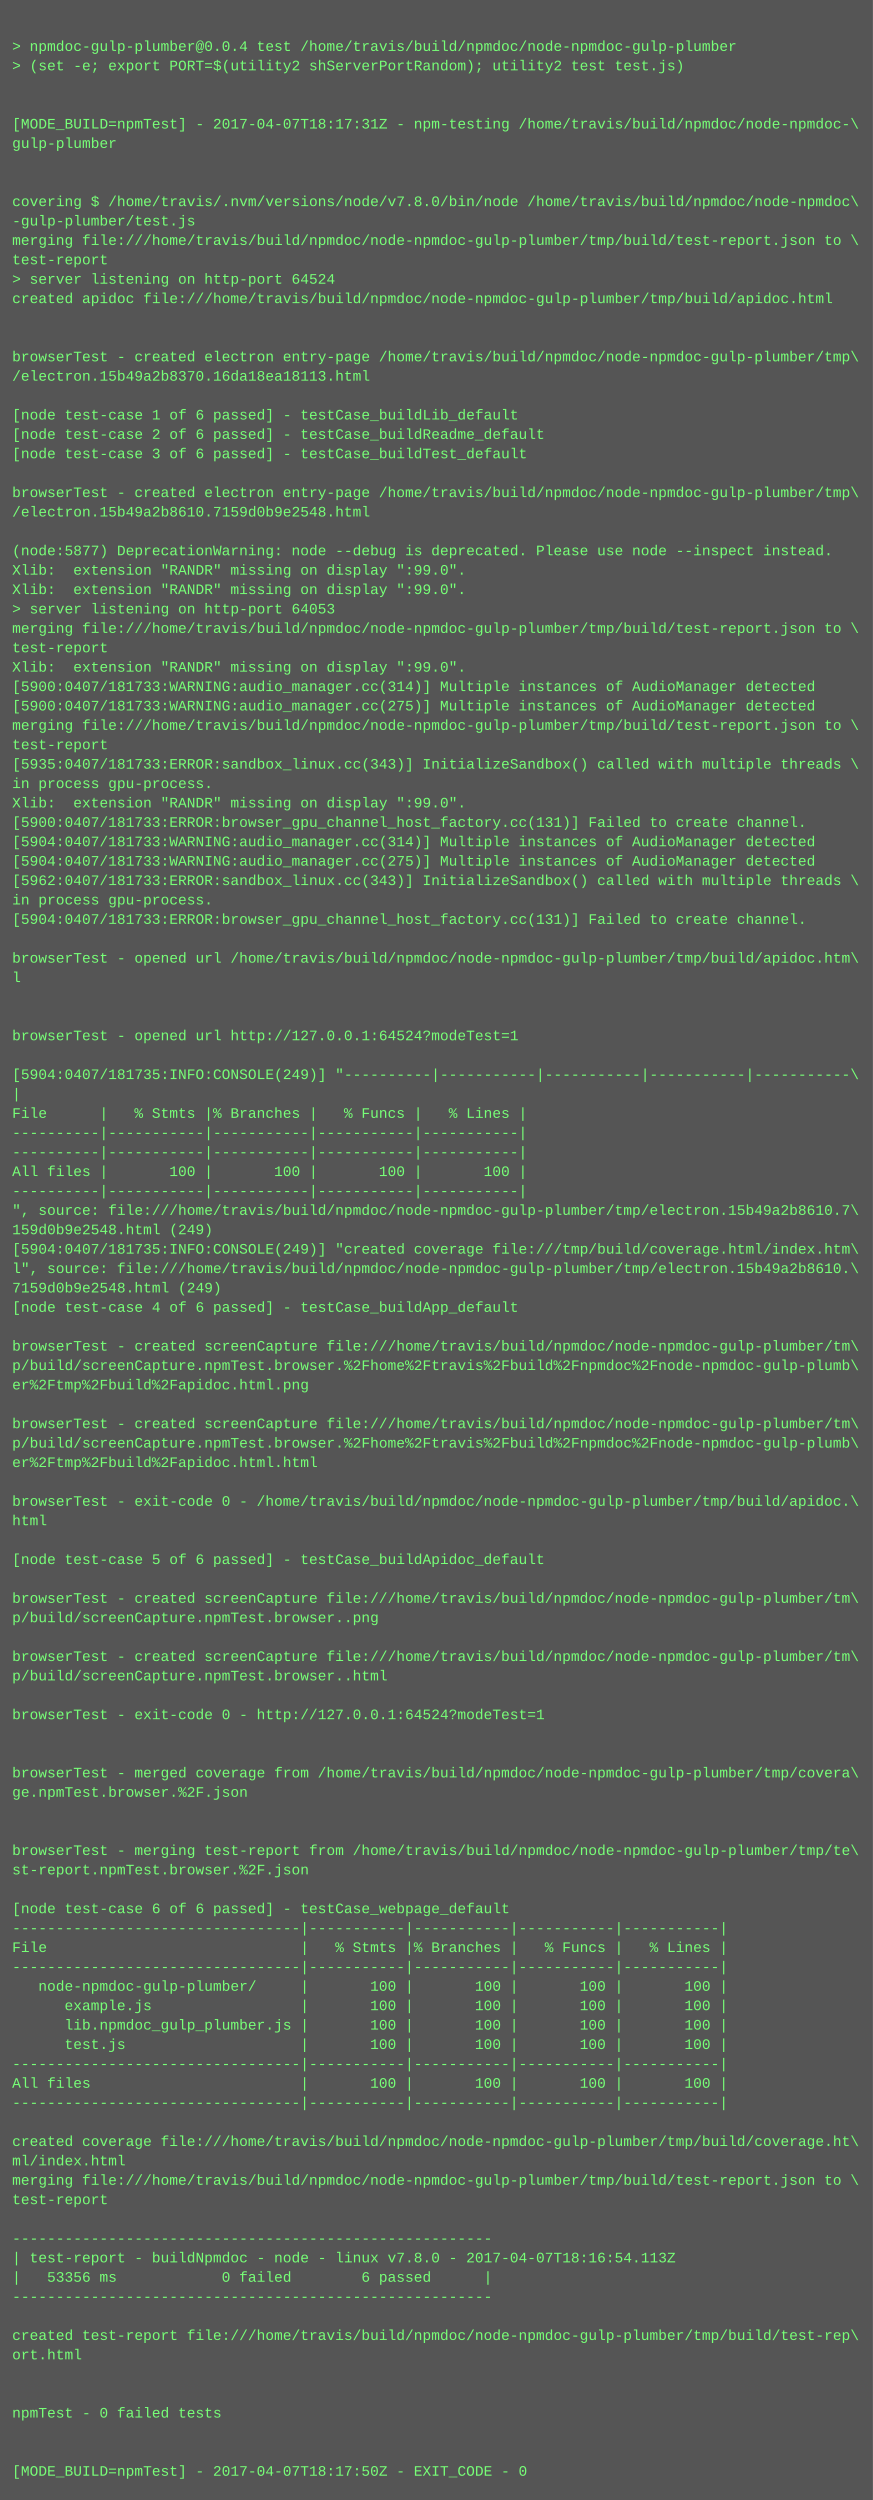
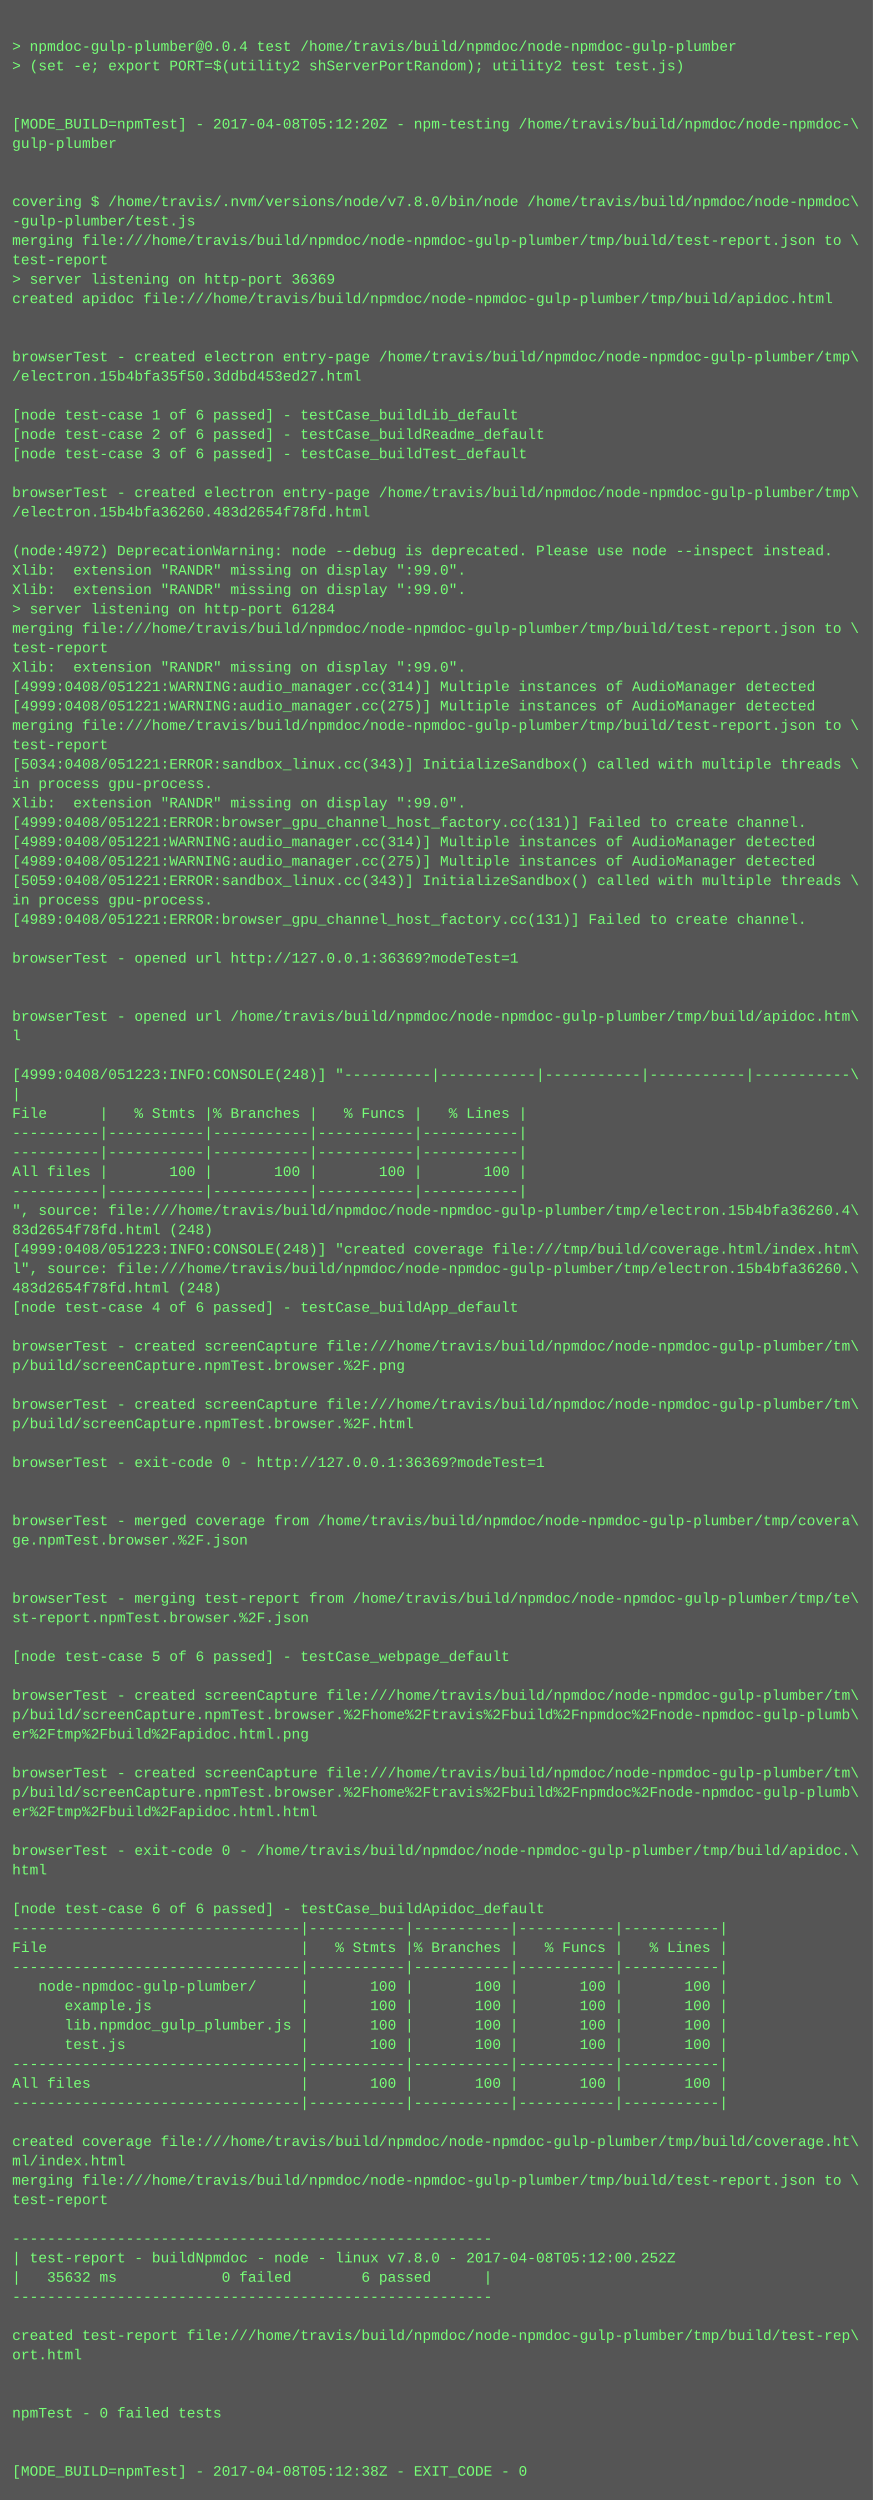
<svg xmlns="http://www.w3.org/2000/svg" height="2062" width="720">
  <rect height="2062" fill="#555" width="720" />
  <text fill="#7f7" font-family="Courier New" font-size="12" xml:space="preserve">
    <tspan x="10" y="26" />
    <tspan x="10" y="42">&gt; npmdoc-gulp-plumber@0.0.4 test /home/travis/build/npmdoc/node-npmdoc-gulp-plumber</tspan>
    <tspan x="10" y="58">&gt; (set -e; export PORT=$(utility2 shServerPortRandom); utility2 test test.js)</tspan>
    <tspan x="10" y="74" />
    <tspan x="10" y="90" />
-     <tspan x="10" y="106">[MODE_BUILD=npmTest] - 2017-04-07T18:17:31Z - npm-testing /home/travis/build/npmdoc/node-npmdoc-\</tspan>
+     <tspan x="10" y="106">[MODE_BUILD=npmTest] - 2017-04-08T05:12:20Z - npm-testing /home/travis/build/npmdoc/node-npmdoc-\</tspan>
    <tspan x="10" y="122">gulp-plumber</tspan>
    <tspan x="10" y="138" />
    <tspan x="10" y="154" />
    <tspan x="10" y="170">covering $ /home/travis/.nvm/versions/node/v7.8.0/bin/node /home/travis/build/npmdoc/node-npmdoc\</tspan>
    <tspan x="10" y="186">-gulp-plumber/test.js</tspan>
    <tspan x="10" y="202">merging file:///home/travis/build/npmdoc/node-npmdoc-gulp-plumber/tmp/build/test-report.json to \</tspan>
    <tspan x="10" y="218">test-report</tspan>
-     <tspan x="10" y="234">&gt; server listening on http-port 64524</tspan>
+     <tspan x="10" y="234">&gt; server listening on http-port 36369</tspan>
    <tspan x="10" y="250">created apidoc file:///home/travis/build/npmdoc/node-npmdoc-gulp-plumber/tmp/build/apidoc.html</tspan>
    <tspan x="10" y="266" />
    <tspan x="10" y="282" />
    <tspan x="10" y="298">browserTest - created electron entry-page /home/travis/build/npmdoc/node-npmdoc-gulp-plumber/tmp\</tspan>
-     <tspan x="10" y="314">/electron.15b49a2b8370.16da18ea18113.html</tspan>
+     <tspan x="10" y="314">/electron.15b4bfa35f50.3ddbd453ed27.html</tspan>
    <tspan x="10" y="330" />
    <tspan x="10" y="346">[node test-case 1 of 6 passed] - testCase_buildLib_default</tspan>
    <tspan x="10" y="362">[node test-case 2 of 6 passed] - testCase_buildReadme_default</tspan>
    <tspan x="10" y="378">[node test-case 3 of 6 passed] - testCase_buildTest_default</tspan>
    <tspan x="10" y="394" />
    <tspan x="10" y="410">browserTest - created electron entry-page /home/travis/build/npmdoc/node-npmdoc-gulp-plumber/tmp\</tspan>
-     <tspan x="10" y="426">/electron.15b49a2b8610.7159d0b9e2548.html</tspan>
+     <tspan x="10" y="426">/electron.15b4bfa36260.483d2654f78fd.html</tspan>
    <tspan x="10" y="442" />
-     <tspan x="10" y="458">(node:5877) DeprecationWarning: node --debug is deprecated. Please use node --inspect instead.</tspan>
+     <tspan x="10" y="458">(node:4972) DeprecationWarning: node --debug is deprecated. Please use node --inspect instead.</tspan>
    <tspan x="10" y="474">Xlib:  extension "RANDR" missing on display ":99.0".</tspan>
    <tspan x="10" y="490">Xlib:  extension "RANDR" missing on display ":99.0".</tspan>
-     <tspan x="10" y="506">&gt; server listening on http-port 64053</tspan>
+     <tspan x="10" y="506">&gt; server listening on http-port 61284</tspan>
    <tspan x="10" y="522">merging file:///home/travis/build/npmdoc/node-npmdoc-gulp-plumber/tmp/build/test-report.json to \</tspan>
    <tspan x="10" y="538">test-report</tspan>
    <tspan x="10" y="554">Xlib:  extension "RANDR" missing on display ":99.0".</tspan>
-     <tspan x="10" y="570">[5900:0407/181733:WARNING:audio_manager.cc(314)] Multiple instances of AudioManager detected</tspan>
-     <tspan x="10" y="586">[5900:0407/181733:WARNING:audio_manager.cc(275)] Multiple instances of AudioManager detected</tspan>
+     <tspan x="10" y="570">[4999:0408/051221:WARNING:audio_manager.cc(314)] Multiple instances of AudioManager detected</tspan>
+     <tspan x="10" y="586">[4999:0408/051221:WARNING:audio_manager.cc(275)] Multiple instances of AudioManager detected</tspan>
    <tspan x="10" y="602">merging file:///home/travis/build/npmdoc/node-npmdoc-gulp-plumber/tmp/build/test-report.json to \</tspan>
    <tspan x="10" y="618">test-report</tspan>
-     <tspan x="10" y="634">[5935:0407/181733:ERROR:sandbox_linux.cc(343)] InitializeSandbox() called with multiple threads \</tspan>
+     <tspan x="10" y="634">[5034:0408/051221:ERROR:sandbox_linux.cc(343)] InitializeSandbox() called with multiple threads \</tspan>
    <tspan x="10" y="650">in process gpu-process. </tspan>
    <tspan x="10" y="666">Xlib:  extension "RANDR" missing on display ":99.0".</tspan>
-     <tspan x="10" y="682">[5900:0407/181733:ERROR:browser_gpu_channel_host_factory.cc(131)] Failed to create channel.</tspan>
-     <tspan x="10" y="698">[5904:0407/181733:WARNING:audio_manager.cc(314)] Multiple instances of AudioManager detected</tspan>
-     <tspan x="10" y="714">[5904:0407/181733:WARNING:audio_manager.cc(275)] Multiple instances of AudioManager detected</tspan>
-     <tspan x="10" y="730">[5962:0407/181733:ERROR:sandbox_linux.cc(343)] InitializeSandbox() called with multiple threads \</tspan>
+     <tspan x="10" y="682">[4999:0408/051221:ERROR:browser_gpu_channel_host_factory.cc(131)] Failed to create channel.</tspan>
+     <tspan x="10" y="698">[4989:0408/051221:WARNING:audio_manager.cc(314)] Multiple instances of AudioManager detected</tspan>
+     <tspan x="10" y="714">[4989:0408/051221:WARNING:audio_manager.cc(275)] Multiple instances of AudioManager detected</tspan>
+     <tspan x="10" y="730">[5059:0408/051221:ERROR:sandbox_linux.cc(343)] InitializeSandbox() called with multiple threads \</tspan>
    <tspan x="10" y="746">in process gpu-process. </tspan>
-     <tspan x="10" y="762">[5904:0407/181733:ERROR:browser_gpu_channel_host_factory.cc(131)] Failed to create channel.</tspan>
+     <tspan x="10" y="762">[4989:0408/051221:ERROR:browser_gpu_channel_host_factory.cc(131)] Failed to create channel.</tspan>
    <tspan x="10" y="778" />
-     <tspan x="10" y="794">browserTest - opened url /home/travis/build/npmdoc/node-npmdoc-gulp-plumber/tmp/build/apidoc.htm\</tspan>
-     <tspan x="10" y="810">l</tspan>
+     <tspan x="10" y="794">browserTest - opened url http://127.0.0.1:36369?modeTest=1</tspan>
+     <tspan x="10" y="810" />
    <tspan x="10" y="826" />
-     <tspan x="10" y="842" />
-     <tspan x="10" y="858">browserTest - opened url http://127.0.0.1:64524?modeTest=1</tspan>
+     <tspan x="10" y="842">browserTest - opened url /home/travis/build/npmdoc/node-npmdoc-gulp-plumber/tmp/build/apidoc.htm\</tspan>
+     <tspan x="10" y="858">l</tspan>
    <tspan x="10" y="874" />
-     <tspan x="10" y="890">[5904:0407/181735:INFO:CONSOLE(249)] "----------|-----------|-----------|-----------|-----------\</tspan>
+     <tspan x="10" y="890">[4999:0408/051223:INFO:CONSOLE(248)] "----------|-----------|-----------|-----------|-----------\</tspan>
    <tspan x="10" y="906">|</tspan>
    <tspan x="10" y="922">File      |   % Stmts |% Branches |   % Funcs |   % Lines |</tspan>
    <tspan x="10" y="938">----------|-----------|-----------|-----------|-----------|</tspan>
    <tspan x="10" y="954">----------|-----------|-----------|-----------|-----------|</tspan>
    <tspan x="10" y="970">All files |       100 |       100 |       100 |       100 |</tspan>
    <tspan x="10" y="986">----------|-----------|-----------|-----------|-----------|</tspan>
-     <tspan x="10" y="1002">", source: file:///home/travis/build/npmdoc/node-npmdoc-gulp-plumber/tmp/electron.15b49a2b8610.7\</tspan>
-     <tspan x="10" y="1018">159d0b9e2548.html (249)</tspan>
-     <tspan x="10" y="1034">[5904:0407/181735:INFO:CONSOLE(249)] "created coverage file:///tmp/build/coverage.html/index.htm\</tspan>
-     <tspan x="10" y="1050">l", source: file:///home/travis/build/npmdoc/node-npmdoc-gulp-plumber/tmp/electron.15b49a2b8610.\</tspan>
-     <tspan x="10" y="1066">7159d0b9e2548.html (249)</tspan>
+     <tspan x="10" y="1002">", source: file:///home/travis/build/npmdoc/node-npmdoc-gulp-plumber/tmp/electron.15b4bfa36260.4\</tspan>
+     <tspan x="10" y="1018">83d2654f78fd.html (248)</tspan>
+     <tspan x="10" y="1034">[4999:0408/051223:INFO:CONSOLE(248)] "created coverage file:///tmp/build/coverage.html/index.htm\</tspan>
+     <tspan x="10" y="1050">l", source: file:///home/travis/build/npmdoc/node-npmdoc-gulp-plumber/tmp/electron.15b4bfa36260.\</tspan>
+     <tspan x="10" y="1066">483d2654f78fd.html (248)</tspan>
    <tspan x="10" y="1082">[node test-case 4 of 6 passed] - testCase_buildApp_default</tspan>
    <tspan x="10" y="1098" />
    <tspan x="10" y="1114">browserTest - created screenCapture file:///home/travis/build/npmdoc/node-npmdoc-gulp-plumber/tm\</tspan>
-     <tspan x="10" y="1130">p/build/screenCapture.npmTest.browser.%2Fhome%2Ftravis%2Fbuild%2Fnpmdoc%2Fnode-npmdoc-gulp-plumb\</tspan>
-     <tspan x="10" y="1146">er%2Ftmp%2Fbuild%2Fapidoc.html.png</tspan>
-     <tspan x="10" y="1162" />
-     <tspan x="10" y="1178">browserTest - created screenCapture file:///home/travis/build/npmdoc/node-npmdoc-gulp-plumber/tm\</tspan>
-     <tspan x="10" y="1194">p/build/screenCapture.npmTest.browser.%2Fhome%2Ftravis%2Fbuild%2Fnpmdoc%2Fnode-npmdoc-gulp-plumb\</tspan>
-     <tspan x="10" y="1210">er%2Ftmp%2Fbuild%2Fapidoc.html.html</tspan>
+     <tspan x="10" y="1130">p/build/screenCapture.npmTest.browser.%2F.png</tspan>
+     <tspan x="10" y="1146" />
+     <tspan x="10" y="1162">browserTest - created screenCapture file:///home/travis/build/npmdoc/node-npmdoc-gulp-plumber/tm\</tspan>
+     <tspan x="10" y="1178">p/build/screenCapture.npmTest.browser.%2F.html</tspan>
+     <tspan x="10" y="1194" />
+     <tspan x="10" y="1210">browserTest - exit-code 0 - http://127.0.0.1:36369?modeTest=1</tspan>
    <tspan x="10" y="1226" />
-     <tspan x="10" y="1242">browserTest - exit-code 0 - /home/travis/build/npmdoc/node-npmdoc-gulp-plumber/tmp/build/apidoc.\</tspan>
-     <tspan x="10" y="1258">html</tspan>
-     <tspan x="10" y="1274" />
-     <tspan x="10" y="1290">[node test-case 5 of 6 passed] - testCase_buildApidoc_default</tspan>
+     <tspan x="10" y="1242" />
+     <tspan x="10" y="1258">browserTest - merged coverage from /home/travis/build/npmdoc/node-npmdoc-gulp-plumber/tmp/covera\</tspan>
+     <tspan x="10" y="1274">ge.npmTest.browser.%2F.json</tspan>
+     <tspan x="10" y="1290" />
    <tspan x="10" y="1306" />
-     <tspan x="10" y="1322">browserTest - created screenCapture file:///home/travis/build/npmdoc/node-npmdoc-gulp-plumber/tm\</tspan>
-     <tspan x="10" y="1338">p/build/screenCapture.npmTest.browser..png</tspan>
+     <tspan x="10" y="1322">browserTest - merging test-report from /home/travis/build/npmdoc/node-npmdoc-gulp-plumber/tmp/te\</tspan>
+     <tspan x="10" y="1338">st-report.npmTest.browser.%2F.json</tspan>
    <tspan x="10" y="1354" />
-     <tspan x="10" y="1370">browserTest - created screenCapture file:///home/travis/build/npmdoc/node-npmdoc-gulp-plumber/tm\</tspan>
-     <tspan x="10" y="1386">p/build/screenCapture.npmTest.browser..html</tspan>
-     <tspan x="10" y="1402" />
-     <tspan x="10" y="1418">browserTest - exit-code 0 - http://127.0.0.1:64524?modeTest=1</tspan>
-     <tspan x="10" y="1434" />
+     <tspan x="10" y="1370">[node test-case 5 of 6 passed] - testCase_webpage_default</tspan>
+     <tspan x="10" y="1386" />
+     <tspan x="10" y="1402">browserTest - created screenCapture file:///home/travis/build/npmdoc/node-npmdoc-gulp-plumber/tm\</tspan>
+     <tspan x="10" y="1418">p/build/screenCapture.npmTest.browser.%2Fhome%2Ftravis%2Fbuild%2Fnpmdoc%2Fnode-npmdoc-gulp-plumb\</tspan>
+     <tspan x="10" y="1434">er%2Ftmp%2Fbuild%2Fapidoc.html.png</tspan>
    <tspan x="10" y="1450" />
-     <tspan x="10" y="1466">browserTest - merged coverage from /home/travis/build/npmdoc/node-npmdoc-gulp-plumber/tmp/covera\</tspan>
-     <tspan x="10" y="1482">ge.npmTest.browser.%2F.json</tspan>
-     <tspan x="10" y="1498" />
+     <tspan x="10" y="1466">browserTest - created screenCapture file:///home/travis/build/npmdoc/node-npmdoc-gulp-plumber/tm\</tspan>
+     <tspan x="10" y="1482">p/build/screenCapture.npmTest.browser.%2Fhome%2Ftravis%2Fbuild%2Fnpmdoc%2Fnode-npmdoc-gulp-plumb\</tspan>
+     <tspan x="10" y="1498">er%2Ftmp%2Fbuild%2Fapidoc.html.html</tspan>
    <tspan x="10" y="1514" />
-     <tspan x="10" y="1530">browserTest - merging test-report from /home/travis/build/npmdoc/node-npmdoc-gulp-plumber/tmp/te\</tspan>
-     <tspan x="10" y="1546">st-report.npmTest.browser.%2F.json</tspan>
+     <tspan x="10" y="1530">browserTest - exit-code 0 - /home/travis/build/npmdoc/node-npmdoc-gulp-plumber/tmp/build/apidoc.\</tspan>
+     <tspan x="10" y="1546">html</tspan>
    <tspan x="10" y="1562" />
-     <tspan x="10" y="1578">[node test-case 6 of 6 passed] - testCase_webpage_default</tspan>
+     <tspan x="10" y="1578">[node test-case 6 of 6 passed] - testCase_buildApidoc_default</tspan>
    <tspan x="10" y="1594">---------------------------------|-----------|-----------|-----------|-----------|</tspan>
    <tspan x="10" y="1610">File                             |   % Stmts |% Branches |   % Funcs |   % Lines |</tspan>
    <tspan x="10" y="1626">---------------------------------|-----------|-----------|-----------|-----------|</tspan>
    <tspan x="10" y="1642">   node-npmdoc-gulp-plumber/     |       100 |       100 |       100 |       100 |</tspan>
    <tspan x="10" y="1658">      example.js                 |       100 |       100 |       100 |       100 |</tspan>
    <tspan x="10" y="1674">      lib.npmdoc_gulp_plumber.js |       100 |       100 |       100 |       100 |</tspan>
    <tspan x="10" y="1690">      test.js                    |       100 |       100 |       100 |       100 |</tspan>
    <tspan x="10" y="1706">---------------------------------|-----------|-----------|-----------|-----------|</tspan>
    <tspan x="10" y="1722">All files                        |       100 |       100 |       100 |       100 |</tspan>
    <tspan x="10" y="1738">---------------------------------|-----------|-----------|-----------|-----------|</tspan>
    <tspan x="10" y="1754" />
    <tspan x="10" y="1770">created coverage file:///home/travis/build/npmdoc/node-npmdoc-gulp-plumber/tmp/build/coverage.ht\</tspan>
    <tspan x="10" y="1786">ml/index.html</tspan>
    <tspan x="10" y="1802">merging file:///home/travis/build/npmdoc/node-npmdoc-gulp-plumber/tmp/build/test-report.json to \</tspan>
    <tspan x="10" y="1818">test-report</tspan>
    <tspan x="10" y="1834" />
    <tspan x="10" y="1850">-------------------------------------------------------</tspan>
-     <tspan x="10" y="1866">| test-report - buildNpmdoc - node - linux v7.8.0 - 2017-04-07T18:16:54.113Z</tspan>
-     <tspan x="10" y="1882">|   53356 ms            0 failed        6 passed      |</tspan>
+     <tspan x="10" y="1866">| test-report - buildNpmdoc - node - linux v7.8.0 - 2017-04-08T05:12:00.252Z</tspan>
+     <tspan x="10" y="1882">|   35632 ms            0 failed        6 passed      |</tspan>
    <tspan x="10" y="1898">-------------------------------------------------------</tspan>
    <tspan x="10" y="1914" />
    <tspan x="10" y="1930">created test-report file:///home/travis/build/npmdoc/node-npmdoc-gulp-plumber/tmp/build/test-rep\</tspan>
    <tspan x="10" y="1946">ort.html</tspan>
    <tspan x="10" y="1962" />
    <tspan x="10" y="1978" />
    <tspan x="10" y="1994">npmTest - 0 failed tests</tspan>
    <tspan x="10" y="2010" />
    <tspan x="10" y="2026" />
-     <tspan x="10" y="2042">[MODE_BUILD=npmTest] - 2017-04-07T18:17:50Z - EXIT_CODE - 0</tspan>
+     <tspan x="10" y="2042">[MODE_BUILD=npmTest] - 2017-04-08T05:12:38Z - EXIT_CODE - 0</tspan>
  </text>
</svg>
